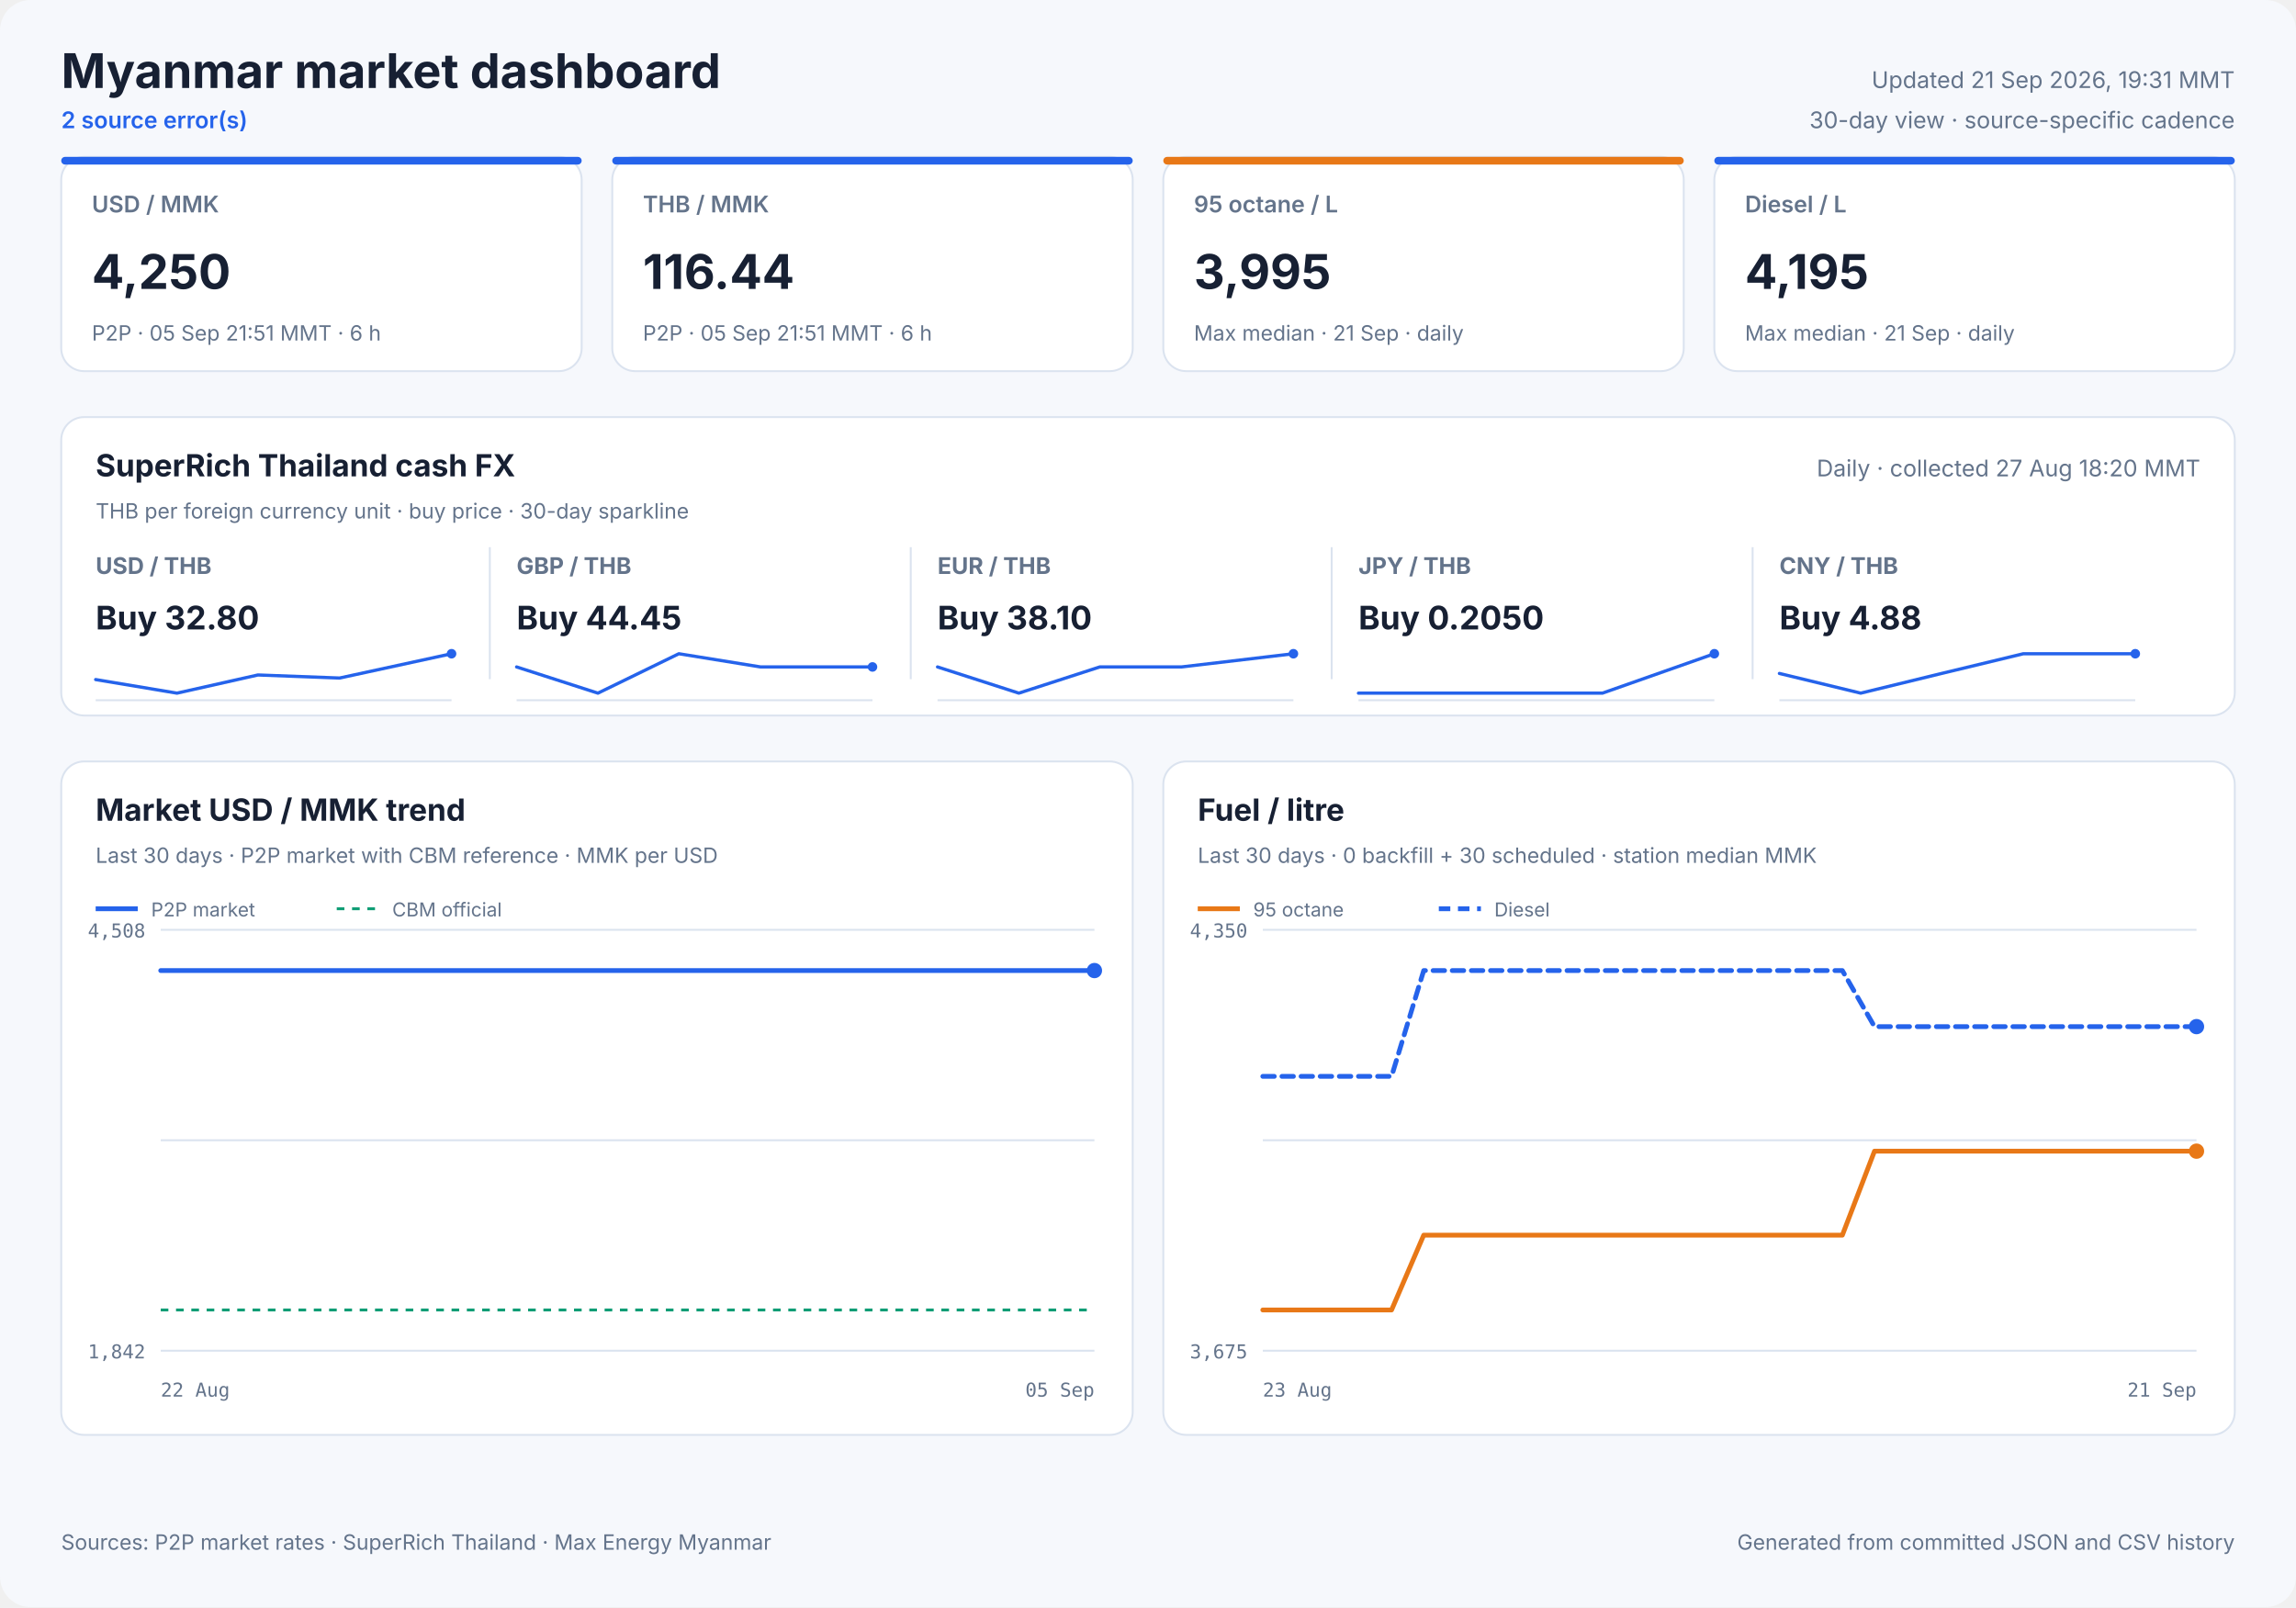
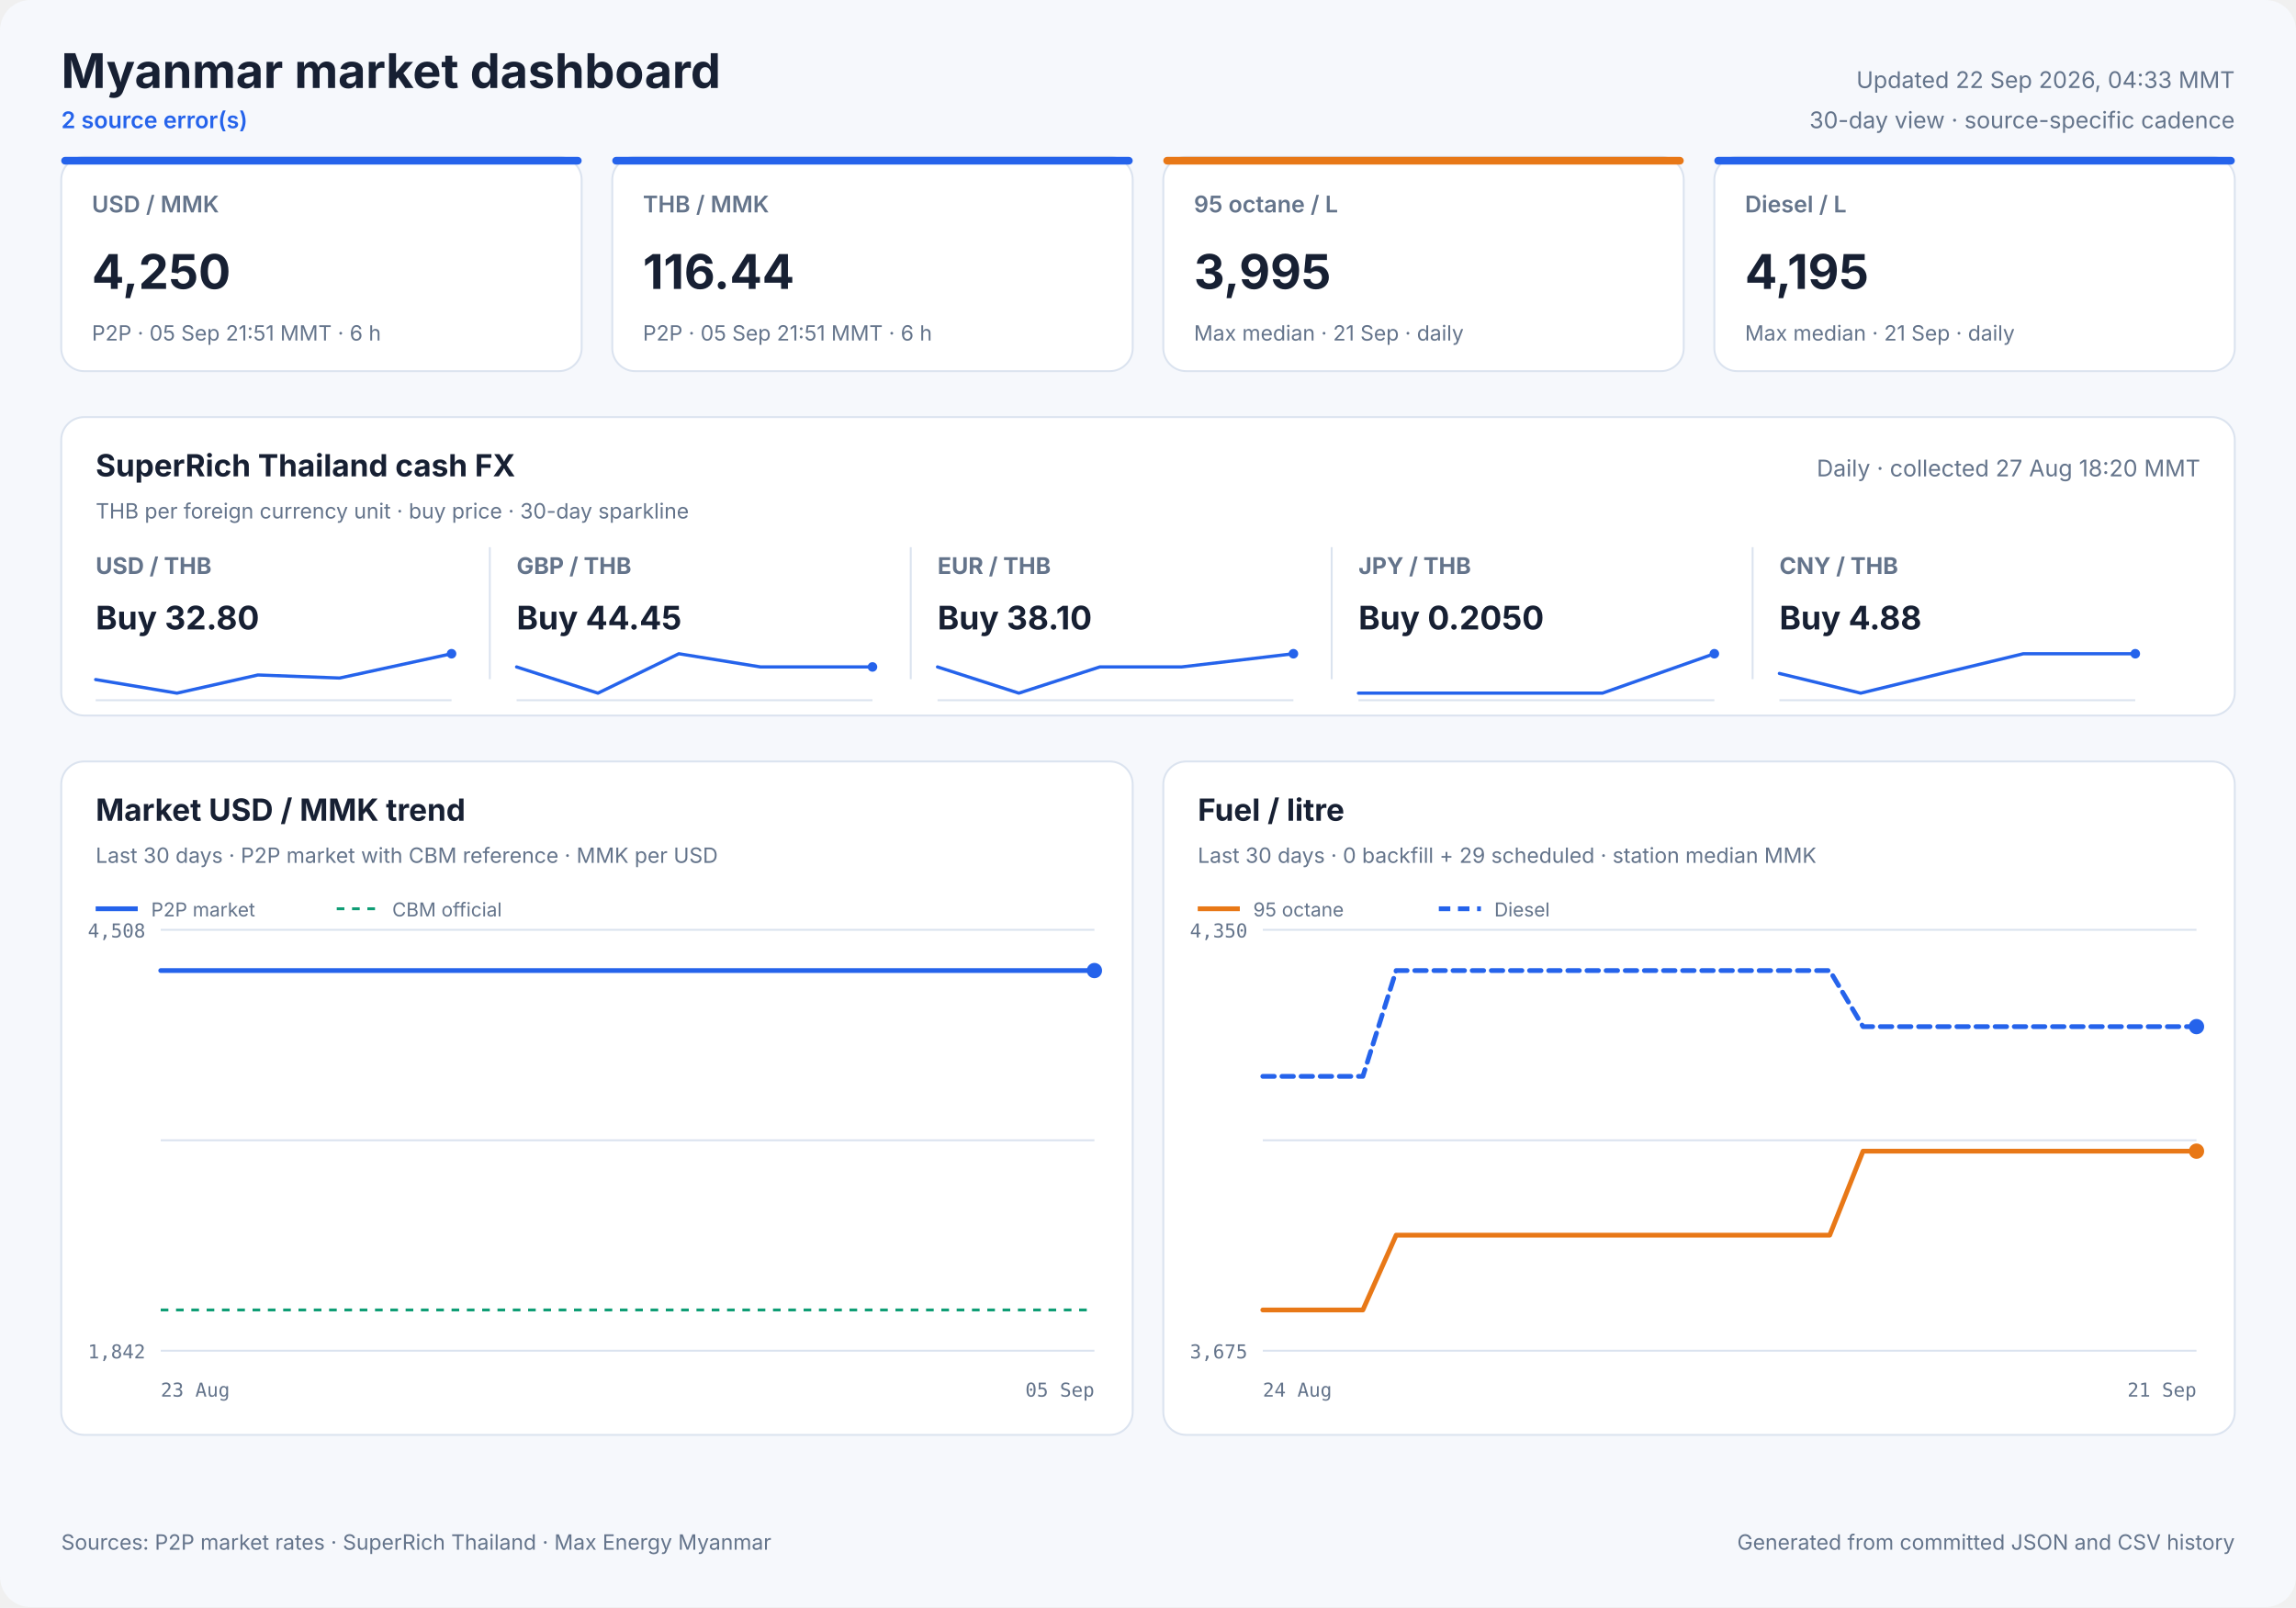
<svg xmlns="http://www.w3.org/2000/svg" width="1200" height="840" viewBox="0 0 1200 840" role="img">
  <style>
            text { font-family: Inter, ui-sans-serif, system-ui, -apple-system, sans-serif; fill: #172033; }
            .panel { fill: #ffffff; stroke: #dbe3ef; stroke-width: 1; }
            .title { font-size: 25px; font-weight: 700; }
            .freshness { font-size: 12px; fill: #64748b; }
            .status { font-size: 12px; fill: #2563eb; font-weight: 600; }
            .card-label { font-size: 12px; fill: #64748b; font-weight: 600; }
            .card-value { font-size: 25px; font-weight: 700; }
            .card-note { font-size: 11px; fill: #64748b; }
            .cash-pair { font-size: 12px; fill: #64748b; font-weight: 650; }
            .cash-value { font-size: 17px; font-weight: 700; }
            .cash-note { font-size: 11px; fill: #64748b; }
            .sparkline { stroke: #2563eb; stroke-width: 1.7; stroke-linecap: round; stroke-linejoin: round; }
            .sparkline-dot { fill: #2563eb; }
            .sparkline-baseline { stroke: #dbe3ef; stroke-width: 1; }
            .cash-sparkline-empty { font-size: 12px; fill: #94a3b8; }
            .panel-title { font-size: 16px; font-weight: 700; }
            .panel-subtitle { font-size: 11px; fill: #64748b; }
            .empty-title { font-size: 16px; font-weight: 650; fill: #64748b; }
            .empty-note { font-size: 12px; fill: #94a3b8; }
            .axis { font-size: 10px; fill: #64748b; font-family: ui-monospace, SFMono-Regular, monospace; }
            .legend { font-size: 10px; fill: #64748b; }
            .grid { stroke: #dbe3ef; stroke-width: 1; }
            .footer { font-size: 11px; fill: #64748b; }
        </style>
  <rect width="1200" height="840" rx="16" fill="#f6f8fc" />
  <text x="32" y="46" class="title" text-anchor="start">Myanmar market dashboard</text>
  <text x="32" y="67" class="status" text-anchor="start">2 source error(s)</text>
-   <text x="1168" y="46" class="freshness" text-anchor="end">Updated 21 Sep 2026, 19:31 MMT</text>
+   <text x="1168" y="46" class="freshness" text-anchor="end">Updated 22 Sep 2026, 04:33 MMT</text>
  <text x="1168" y="67" class="freshness" text-anchor="end">30-day view · source-specific cadence</text>
  <rect x="32" y="82" width="272" height="112" rx="12" class="panel" />
  <rect x="32" y="82" width="272" height="4" rx="2" fill="#2563eb" />
  <text x="48" y="111" class="card-label" text-anchor="start">USD / MMK</text>
  <text x="48" y="151" class="card-value" text-anchor="start">4,250</text>
  <text x="48" y="178" class="card-note" text-anchor="start">P2P · 05 Sep 21:51 MMT · 6 h</text>
  <rect x="320" y="82" width="272" height="112" rx="12" class="panel" />
  <rect x="320" y="82" width="272" height="4" rx="2" fill="#2563eb" />
  <text x="336" y="111" class="card-label" text-anchor="start">THB / MMK</text>
  <text x="336" y="151" class="card-value" text-anchor="start">116.44</text>
  <text x="336" y="178" class="card-note" text-anchor="start">P2P · 05 Sep 21:51 MMT · 6 h</text>
  <rect x="608" y="82" width="272" height="112" rx="12" class="panel" />
  <rect x="608" y="82" width="272" height="4" rx="2" fill="#e87817" />
  <text x="624" y="111" class="card-label" text-anchor="start">95 octane / L</text>
  <text x="624" y="151" class="card-value" text-anchor="start">3,995</text>
  <text x="624" y="178" class="card-note" text-anchor="start">Max median · 21 Sep · daily</text>
  <rect x="896" y="82" width="272" height="112" rx="12" class="panel" />
  <rect x="896" y="82" width="272" height="4" rx="2" fill="#2563eb" />
  <text x="912" y="111" class="card-label" text-anchor="start">Diesel / L</text>
  <text x="912" y="151" class="card-value" text-anchor="start">4,195</text>
  <text x="912" y="178" class="card-note" text-anchor="start">Max median · 21 Sep · daily</text>
  <rect x="32" y="218" width="1136" height="156" rx="12" class="panel" />
  <text x="50" y="249" class="panel-title" text-anchor="start">SuperRich Thailand cash FX</text>
  <text x="50" y="271" class="panel-subtitle" text-anchor="start">THB per foreign currency unit · buy price · 30-day sparkline</text>
  <text x="1150" y="249" class="freshness" text-anchor="end">Daily · collected 27 Aug 18:20 MMT</text>
  <text x="50" y="300" class="cash-pair" text-anchor="start">USD / THB</text>
  <text x="50" y="329" class="cash-value" text-anchor="start">Buy 32.80</text>
  <line x1="50" y1="366.0" x2="236" y2="366.0" class="sparkline-baseline" />
  <polyline points="50.0,355.2 92.5,362.3 134.8,352.8 177.5,354.4 236.0,341.7" fill="none" class="sparkline" />
  <circle cx="236.0" cy="341.7" r="2.5" class="sparkline-dot" />
  <line x1="256" y1="286" x2="256" y2="355" class="grid" />
  <text x="270" y="300" class="cash-pair" text-anchor="start">GBP / THB</text>
  <text x="270" y="329" class="cash-value" text-anchor="start">Buy 44.45</text>
  <line x1="270" y1="366.0" x2="456" y2="366.0" class="sparkline-baseline" />
  <polyline points="270.0,348.6 312.5,362.3 354.8,341.7 397.5,348.6 456.0,348.6" fill="none" class="sparkline" />
  <circle cx="456.0" cy="348.6" r="2.5" class="sparkline-dot" />
  <line x1="476" y1="286" x2="476" y2="355" class="grid" />
  <text x="490" y="300" class="cash-pair" text-anchor="start">EUR / THB</text>
  <text x="490" y="329" class="cash-value" text-anchor="start">Buy 38.10</text>
  <line x1="490" y1="366.0" x2="676" y2="366.0" class="sparkline-baseline" />
  <polyline points="490.0,348.6 532.5,362.3 574.8,348.6 617.5,348.6 676.0,341.7" fill="none" class="sparkline" />
  <circle cx="676.0" cy="341.7" r="2.5" class="sparkline-dot" />
  <line x1="696" y1="286" x2="696" y2="355" class="grid" />
  <text x="710" y="300" class="cash-pair" text-anchor="start">JPY / THB</text>
  <text x="710" y="329" class="cash-value" text-anchor="start">Buy 0.2050</text>
  <line x1="710" y1="366.0" x2="896" y2="366.0" class="sparkline-baseline" />
  <polyline points="710.0,362.3 752.5,362.3 794.8,362.3 837.5,362.3 896.0,341.7" fill="none" class="sparkline" />
  <circle cx="896.0" cy="341.7" r="2.5" class="sparkline-dot" />
  <line x1="916" y1="286" x2="916" y2="355" class="grid" />
  <text x="930" y="300" class="cash-pair" text-anchor="start">CNY / THB</text>
  <text x="930" y="329" class="cash-value" text-anchor="start">Buy 4.88</text>
  <line x1="930" y1="366.0" x2="1116" y2="366.0" class="sparkline-baseline" />
  <polyline points="930.0,352.0 972.5,362.3 1014.8,352.0 1057.5,341.7 1116.0,341.7" fill="none" class="sparkline" />
  <circle cx="1116.0" cy="341.7" r="2.5" class="sparkline-dot" />
  <rect x="32" y="398" width="560" height="352" rx="12" class="panel" />
  <text x="50" y="429" class="panel-title" text-anchor="start">Market USD / MMK trend</text>
  <text x="50" y="451" class="panel-subtitle" text-anchor="start">Last 30 days · P2P market with CBM reference · MMK per USD</text>
  <line x1="84" y1="486.0" x2="572" y2="486.0" class="grid" />
  <line x1="84" y1="596.0" x2="572" y2="596.0" class="grid" />
  <line x1="84" y1="706.0" x2="572" y2="706.0" class="grid" />
  <text x="76" y="490" class="axis" text-anchor="end">4,508</text>
  <text x="76" y="710" class="axis" text-anchor="end">1,842</text>
-   <text x="84" y="730" class="axis" text-anchor="start">22 Aug</text>
+   <text x="84" y="730" class="axis" text-anchor="start">23 Aug</text>
  <text x="572" y="730" class="axis" text-anchor="end">05 Sep</text>
  <line x1="84" y1="684.7" x2="572" y2="684.7" stroke="#0f9d75" stroke-width="1.5" stroke-dasharray="4 4" />
-   <polyline points="84.0,507.3 92.3,507.3 102.7,507.3 110.0,507.3 118.7,507.3 127.0,507.3 137.3,507.3 145.2,507.3 153.7,507.3 161.9,507.3 171.8,507.3 179.4,507.3 188.2,507.3 196.5,507.3 206.6,507.3 214.0,507.3 223.1,507.3 232.8,507.3 252.7,507.3 270.6,507.3 289.5,507.3 305.3,507.3 317.9,507.3 331.7,507.3 337.8,507.3 350.1,507.3 359.5,507.3 366.4,507.3 372.8,507.3 385.1,507.3 397.1,507.3 409.8,507.3 419.1,507.3 428.4,507.3 435.5,507.3 441.9,507.3 452.9,507.3 462.6,507.3 470.1,507.3 476.5,507.3 487.4,507.3 497.1,507.3 504.5,507.3 511.1,507.3 522.1,507.3 531.8,507.3 539.0,507.3 545.3,507.3 556.6,507.3 565.4,507.3 572.0,507.3" fill="none" stroke="#2563eb" stroke-width="2.5" stroke-linecap="round" stroke-linejoin="round" />
+   <polyline points="84.0,507.3 91.6,507.3 100.6,507.3 109.2,507.3 119.9,507.3 128.2,507.3 137.0,507.3 145.6,507.3 155.8,507.3 163.7,507.3 172.9,507.3 181.5,507.3 192.0,507.3 199.8,507.3 209.1,507.3 219.3,507.3 239.9,507.3 258.6,507.3 278.2,507.3 294.6,507.3 307.7,507.3 322.1,507.3 328.4,507.3 341.3,507.3 351.0,507.3 358.2,507.3 364.8,507.3 377.6,507.3 390.1,507.3 403.3,507.3 413.0,507.3 422.7,507.3 430.1,507.3 436.7,507.3 448.1,507.3 458.2,507.3 466.0,507.3 472.7,507.3 484.0,507.3 494.1,507.3 501.8,507.3 508.7,507.3 520.1,507.3 530.2,507.3 537.7,507.3 544.3,507.3 556.0,507.3 565.1,507.3 572.0,507.3" fill="none" stroke="#2563eb" stroke-width="2.5" stroke-linecap="round" stroke-linejoin="round" />
  <circle cx="572.0" cy="507.3" r="4" fill="#2563eb" />
  <line x1="50" y1="475" x2="72" y2="475" stroke="#2563eb" stroke-width="2.5" />
  <text x="79" y="479" class="legend" text-anchor="start">P2P market</text>
  <line x1="176" y1="475" x2="198" y2="475" stroke="#0f9d75" stroke-width="1.5" stroke-dasharray="4 4" />
  <text x="205" y="479" class="legend" text-anchor="start">CBM official</text>
  <rect x="608" y="398" width="560" height="352" rx="12" class="panel" />
  <text x="626" y="429" class="panel-title" text-anchor="start">Fuel / litre</text>
-   <text x="626" y="451" class="panel-subtitle" text-anchor="start">Last 30 days · 0 backfill + 30 scheduled · station median MMK</text>
+   <text x="626" y="451" class="panel-subtitle" text-anchor="start">Last 30 days · 0 backfill + 29 scheduled · station median MMK</text>
  <line x1="660" y1="486.0" x2="1148" y2="486.0" class="grid" />
  <line x1="660" y1="596.0" x2="1148" y2="596.0" class="grid" />
  <line x1="660" y1="706.0" x2="1148" y2="706.0" class="grid" />
  <text x="652" y="490" class="axis" text-anchor="end">4,350</text>
  <text x="652" y="710" class="axis" text-anchor="end">3,675</text>
-   <text x="660" y="730" class="axis" text-anchor="start">23 Aug</text>
+   <text x="660" y="730" class="axis" text-anchor="start">24 Aug</text>
  <text x="1148" y="730" class="axis" text-anchor="end">21 Sep</text>
-   <polyline points="660.0,684.7 676.8,684.7 693.7,684.7 710.5,684.7 727.3,684.7 744.1,645.6 761.0,645.6 777.8,645.6 794.6,645.6 811.4,645.6 828.3,645.6 845.1,645.6 861.9,645.6 878.8,645.6 895.6,645.6 912.4,645.6 929.2,645.6 946.1,645.6 962.9,645.6 979.7,601.7 996.6,601.7 1013.4,601.7 1030.2,601.7 1047.0,601.7 1063.9,601.7 1080.7,601.7 1097.5,601.7 1114.3,601.7 1131.2,601.7 1148.0,601.7" fill="none" stroke="#e87817" stroke-width="2.5" stroke-linecap="round" stroke-linejoin="round" />
+   <polyline points="660.0,684.7 677.4,684.7 694.9,684.7 712.3,684.7 729.7,645.6 747.1,645.6 764.6,645.6 782.0,645.6 799.4,645.6 816.9,645.6 834.3,645.6 851.7,645.6 869.1,645.6 886.6,645.6 904.0,645.6 921.4,645.6 938.9,645.6 956.3,645.6 973.7,601.7 991.1,601.7 1008.6,601.7 1026.0,601.7 1043.4,601.7 1060.9,601.7 1078.3,601.7 1095.7,601.7 1113.1,601.7 1130.6,601.7 1148.0,601.7" fill="none" stroke="#e87817" stroke-width="2.5" stroke-linecap="round" stroke-linejoin="round" />
  <circle cx="1148.0" cy="601.7" r="4" fill="#e87817" />
  <line x1="626" y1="475" x2="648" y2="475" stroke="#e87817" stroke-width="2.5" />
  <text x="655" y="479" class="legend" text-anchor="start">95 octane</text>
-   <polyline points="660.0,562.6 676.8,562.6 693.7,562.6 710.5,562.6 727.3,562.6 744.1,507.3 761.0,507.3 777.8,507.3 794.6,507.3 811.4,507.3 828.3,507.3 845.1,507.3 861.9,507.3 878.8,507.3 895.6,507.3 912.4,507.3 929.2,507.3 946.1,507.3 962.9,507.3 979.7,536.6 996.6,536.6 1013.4,536.6 1030.2,536.6 1047.0,536.6 1063.9,536.6 1080.7,536.6 1097.5,536.6 1114.3,536.6 1131.2,536.6 1148.0,536.6" fill="none" stroke="#2563eb" stroke-width="2.5" stroke-linecap="round" stroke-linejoin="round" stroke-dasharray="6 4" />
+   <polyline points="660.0,562.6 677.4,562.6 694.9,562.6 712.3,562.6 729.7,507.3 747.1,507.3 764.6,507.3 782.0,507.3 799.4,507.3 816.9,507.3 834.3,507.3 851.7,507.3 869.1,507.3 886.6,507.3 904.0,507.3 921.4,507.3 938.9,507.3 956.3,507.3 973.7,536.6 991.1,536.6 1008.6,536.6 1026.0,536.6 1043.4,536.6 1060.9,536.6 1078.3,536.6 1095.7,536.6 1113.1,536.6 1130.6,536.6 1148.0,536.6" fill="none" stroke="#2563eb" stroke-width="2.5" stroke-linecap="round" stroke-linejoin="round" stroke-dasharray="6 4" />
  <circle cx="1148.0" cy="536.6" r="4" fill="#2563eb" />
  <line x1="752" y1="475" x2="774" y2="475" stroke="#2563eb" stroke-width="2.5" stroke-dasharray="6 4" />
  <text x="781" y="479" class="legend" text-anchor="start">Diesel</text>
  <text x="32" y="810" class="footer" text-anchor="start">Sources: P2P market rates · SuperRich Thailand · Max Energy Myanmar</text>
  <text x="1168" y="810" class="footer" text-anchor="end">Generated from committed JSON and CSV history</text>
</svg>
